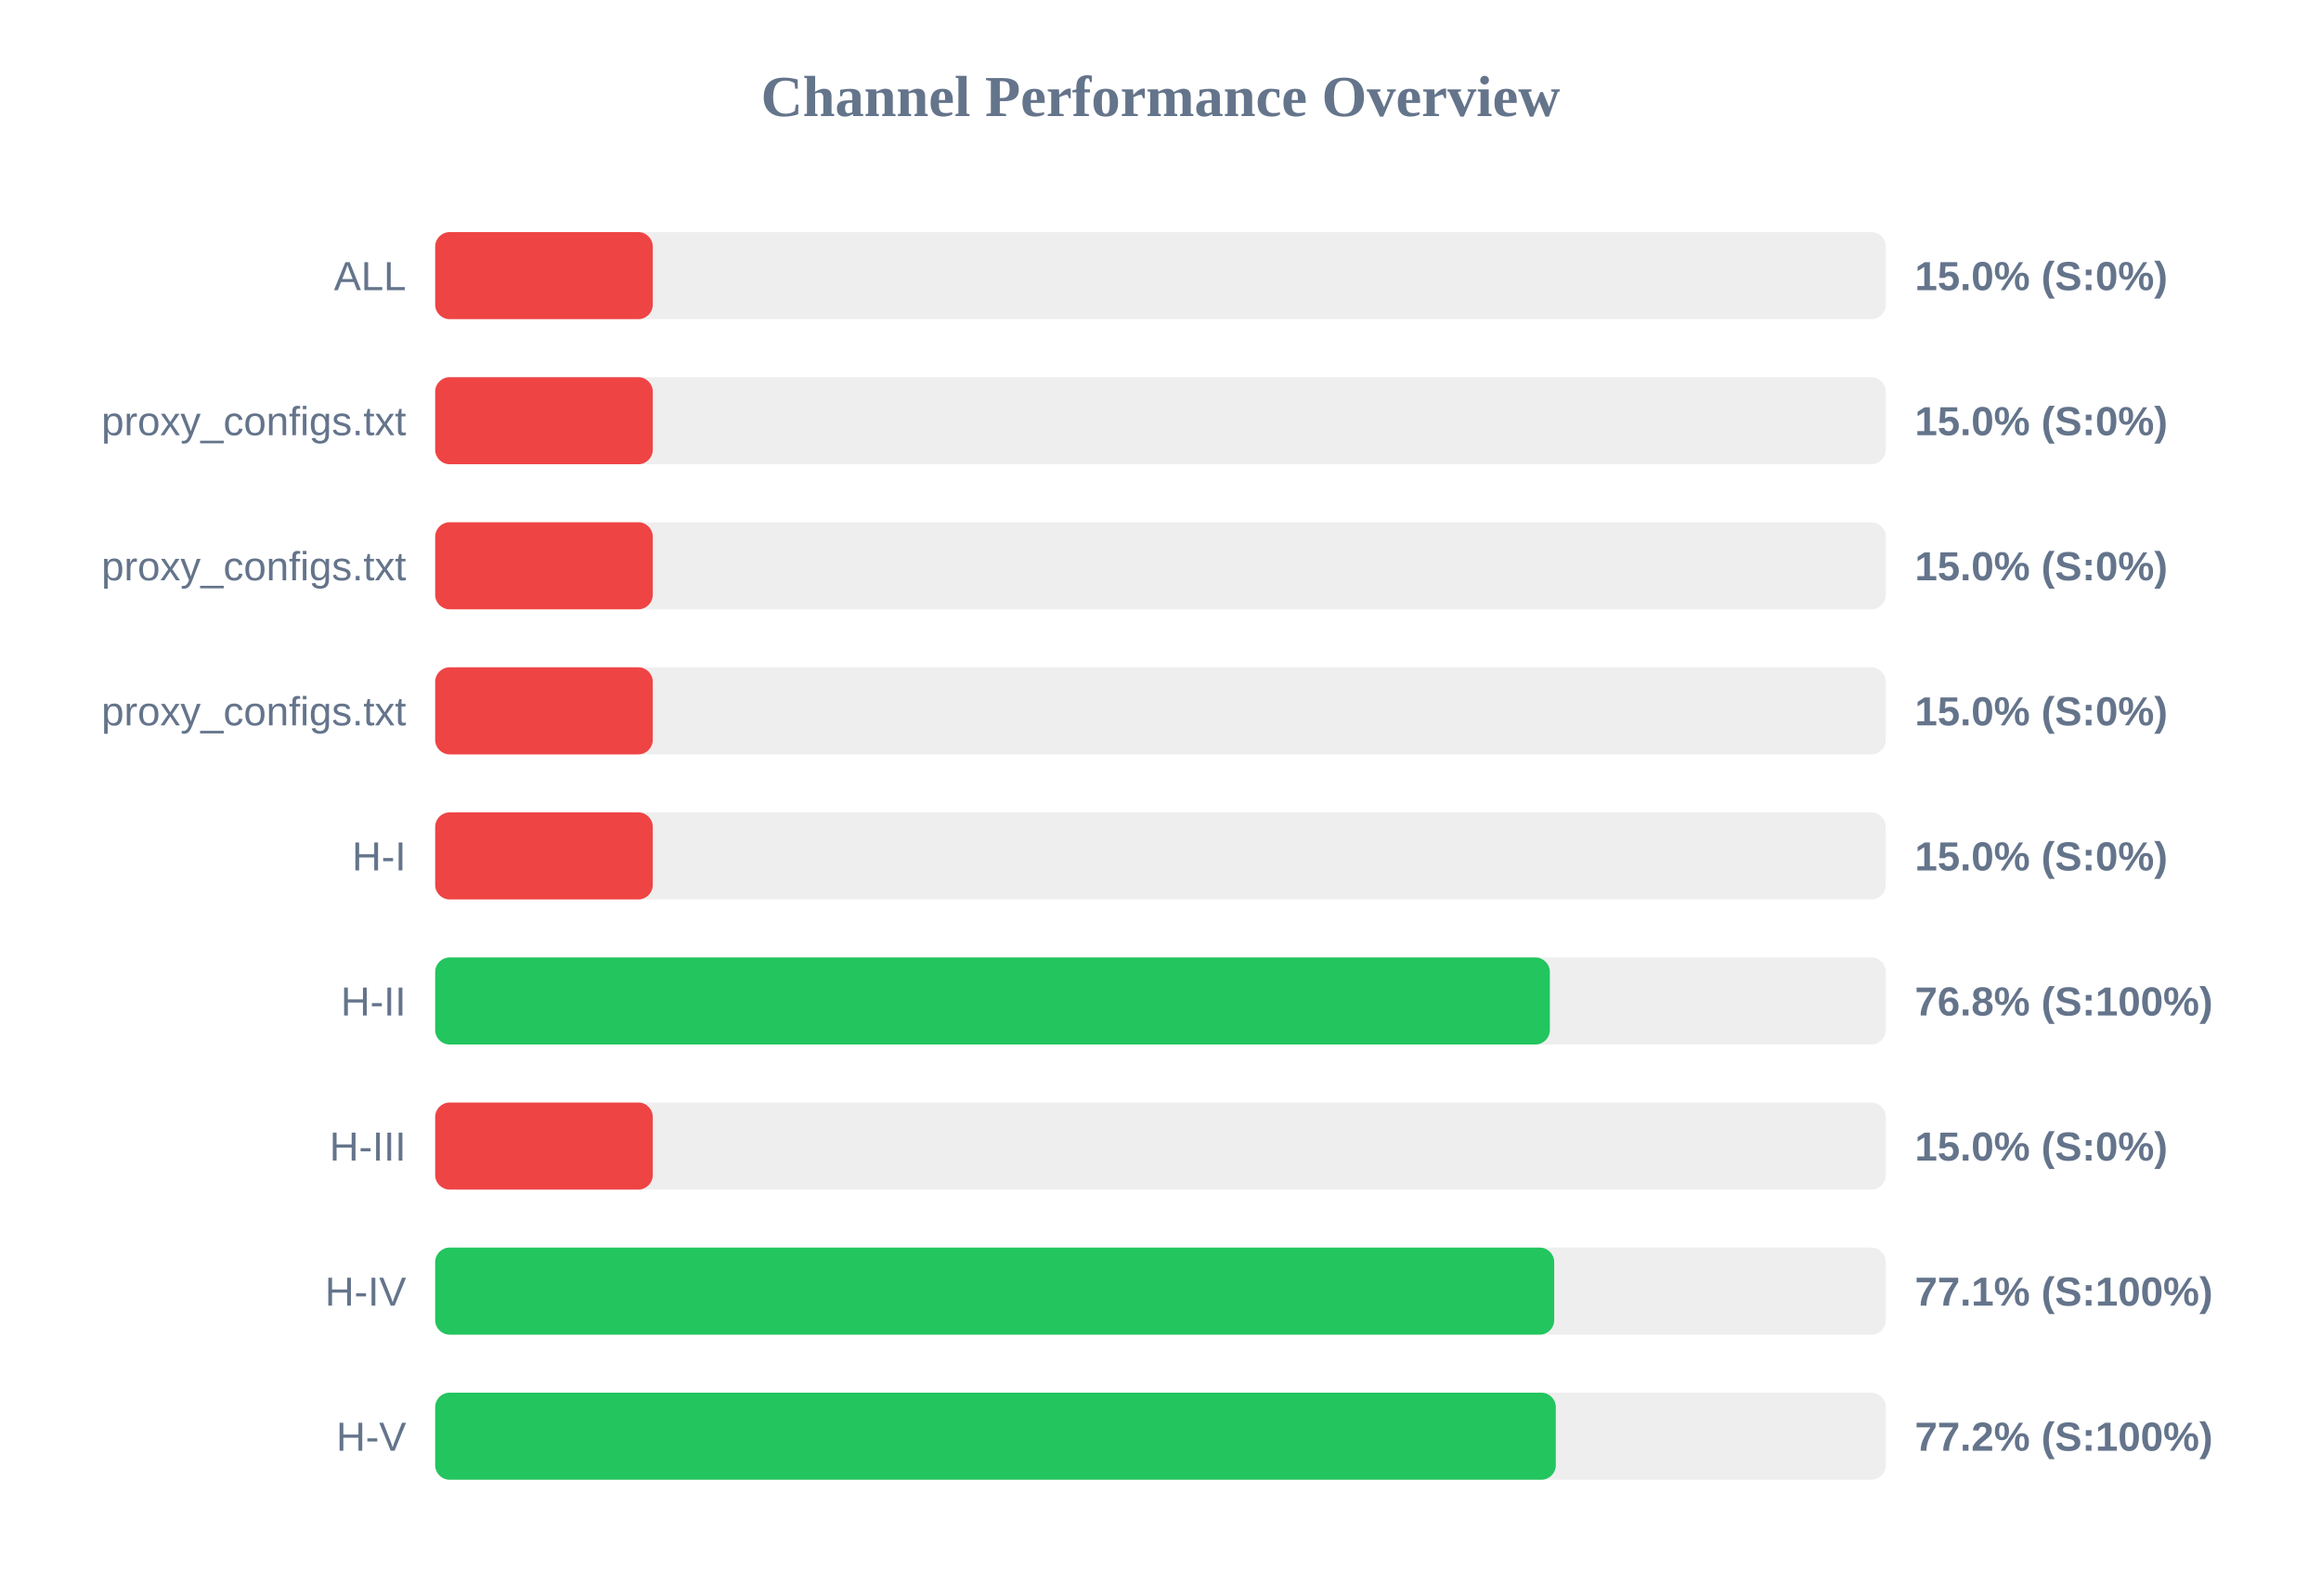
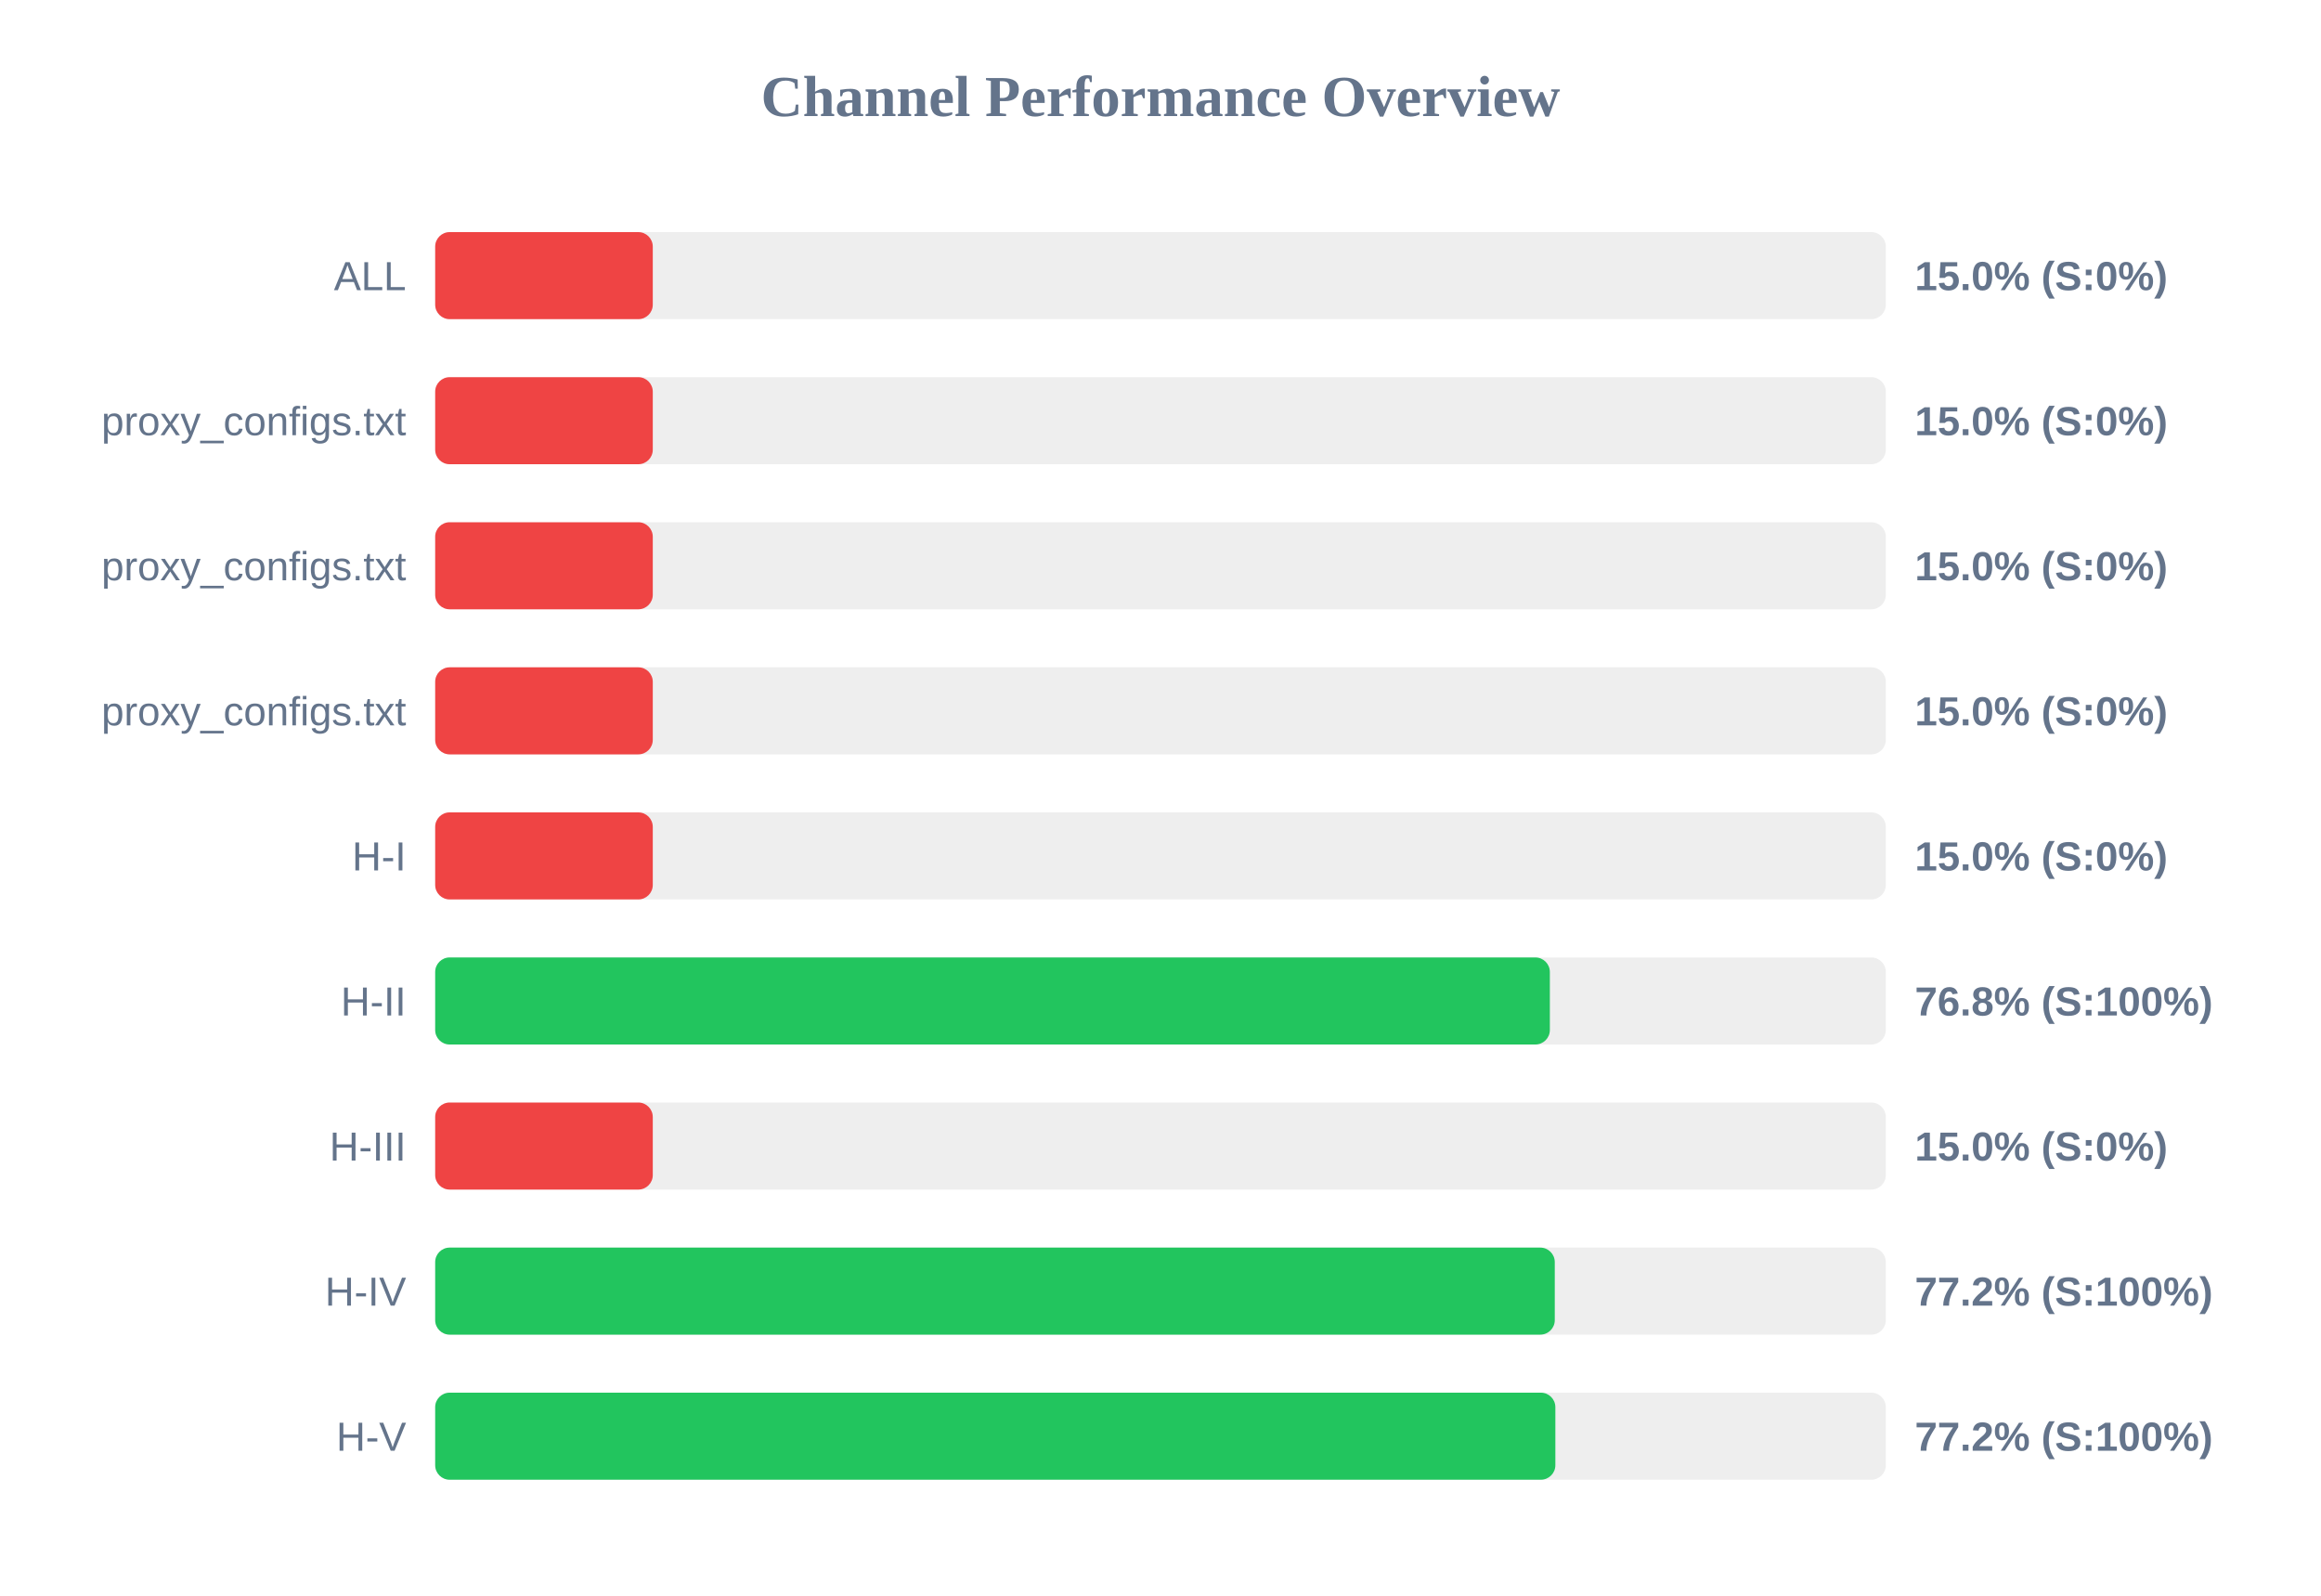
<svg xmlns="http://www.w3.org/2000/svg" width="800" height="550" version="1.1">
  <style>
        .row { font: 14px Arial; fill: #64748b; }
        .score { font: bold 14px Arial; fill: #64748b; }
    </style>
  <text x="400" y="40" text-anchor="middle" font-size="20px" font-weight="bold" fill="#64748b">Channel Performance Overview</text>
  <rect x="150" y="80" width="500" height="30" fill="#eee" rx="5" />
  <rect x="150" y="80" width="75.0" height="30" fill="#ef4444" rx="5" />
  <text x="140" y="100" text-anchor="end" class="row">ALL</text>
  <text x="660" y="100" text-anchor="start" class="score">15.0% (S:0%)</text>
  <rect x="150" y="130" width="500" height="30" fill="#eee" rx="5" />
  <rect x="150" y="130" width="75.0" height="30" fill="#ef4444" rx="5" />
  <text x="140" y="150" text-anchor="end" class="row">proxy_configs.txt</text>
  <text x="660" y="150" text-anchor="start" class="score">15.0% (S:0%)</text>
  <rect x="150" y="180" width="500" height="30" fill="#eee" rx="5" />
  <rect x="150" y="180" width="75.0" height="30" fill="#ef4444" rx="5" />
  <text x="140" y="200" text-anchor="end" class="row">proxy_configs.txt</text>
  <text x="660" y="200" text-anchor="start" class="score">15.0% (S:0%)</text>
  <rect x="150" y="230" width="500" height="30" fill="#eee" rx="5" />
  <rect x="150" y="230" width="75.0" height="30" fill="#ef4444" rx="5" />
  <text x="140" y="250" text-anchor="end" class="row">proxy_configs.txt</text>
  <text x="660" y="250" text-anchor="start" class="score">15.0% (S:0%)</text>
  <rect x="150" y="280" width="500" height="30" fill="#eee" rx="5" />
  <rect x="150" y="280" width="75.0" height="30" fill="#ef4444" rx="5" />
  <text x="140" y="300" text-anchor="end" class="row">H-I</text>
  <text x="660" y="300" text-anchor="start" class="score">15.0% (S:0%)</text>
  <rect x="150" y="330" width="500" height="30" fill="#eee" rx="5" />
  <rect x="150" y="330" width="384.2" height="30" fill="#22c55e" rx="5" />
  <text x="140" y="350" text-anchor="end" class="row">H-II</text>
  <text x="660" y="350" text-anchor="start" class="score">76.8% (S:100%)</text>
  <rect x="150" y="380" width="500" height="30" fill="#eee" rx="5" />
  <rect x="150" y="380" width="75.0" height="30" fill="#ef4444" rx="5" />
  <text x="140" y="400" text-anchor="end" class="row">H-III</text>
  <text x="660" y="400" text-anchor="start" class="score">15.0% (S:0%)</text>
  <rect x="150" y="430" width="500" height="30" fill="#eee" rx="5" />
-   <rect x="150" y="430" width="385.7" height="30" fill="#22c55e" rx="5" />
+   <rect x="150" y="430" width="385.9" height="30" fill="#22c55e" rx="5" />
  <text x="140" y="450" text-anchor="end" class="row">H-IV</text>
-   <text x="660" y="450" text-anchor="start" class="score">77.1% (S:100%)</text>
+   <text x="660" y="450" text-anchor="start" class="score">77.2% (S:100%)</text>
  <rect x="150" y="480" width="500" height="30" fill="#eee" rx="5" />
-   <rect x="150" y="480" width="386.25" height="30" fill="#22c55e" rx="5" />
+   <rect x="150" y="480" width="386.1" height="30" fill="#22c55e" rx="5" />
  <text x="140" y="500" text-anchor="end" class="row">H-V</text>
  <text x="660" y="500" text-anchor="start" class="score">77.2% (S:100%)</text>
</svg>
